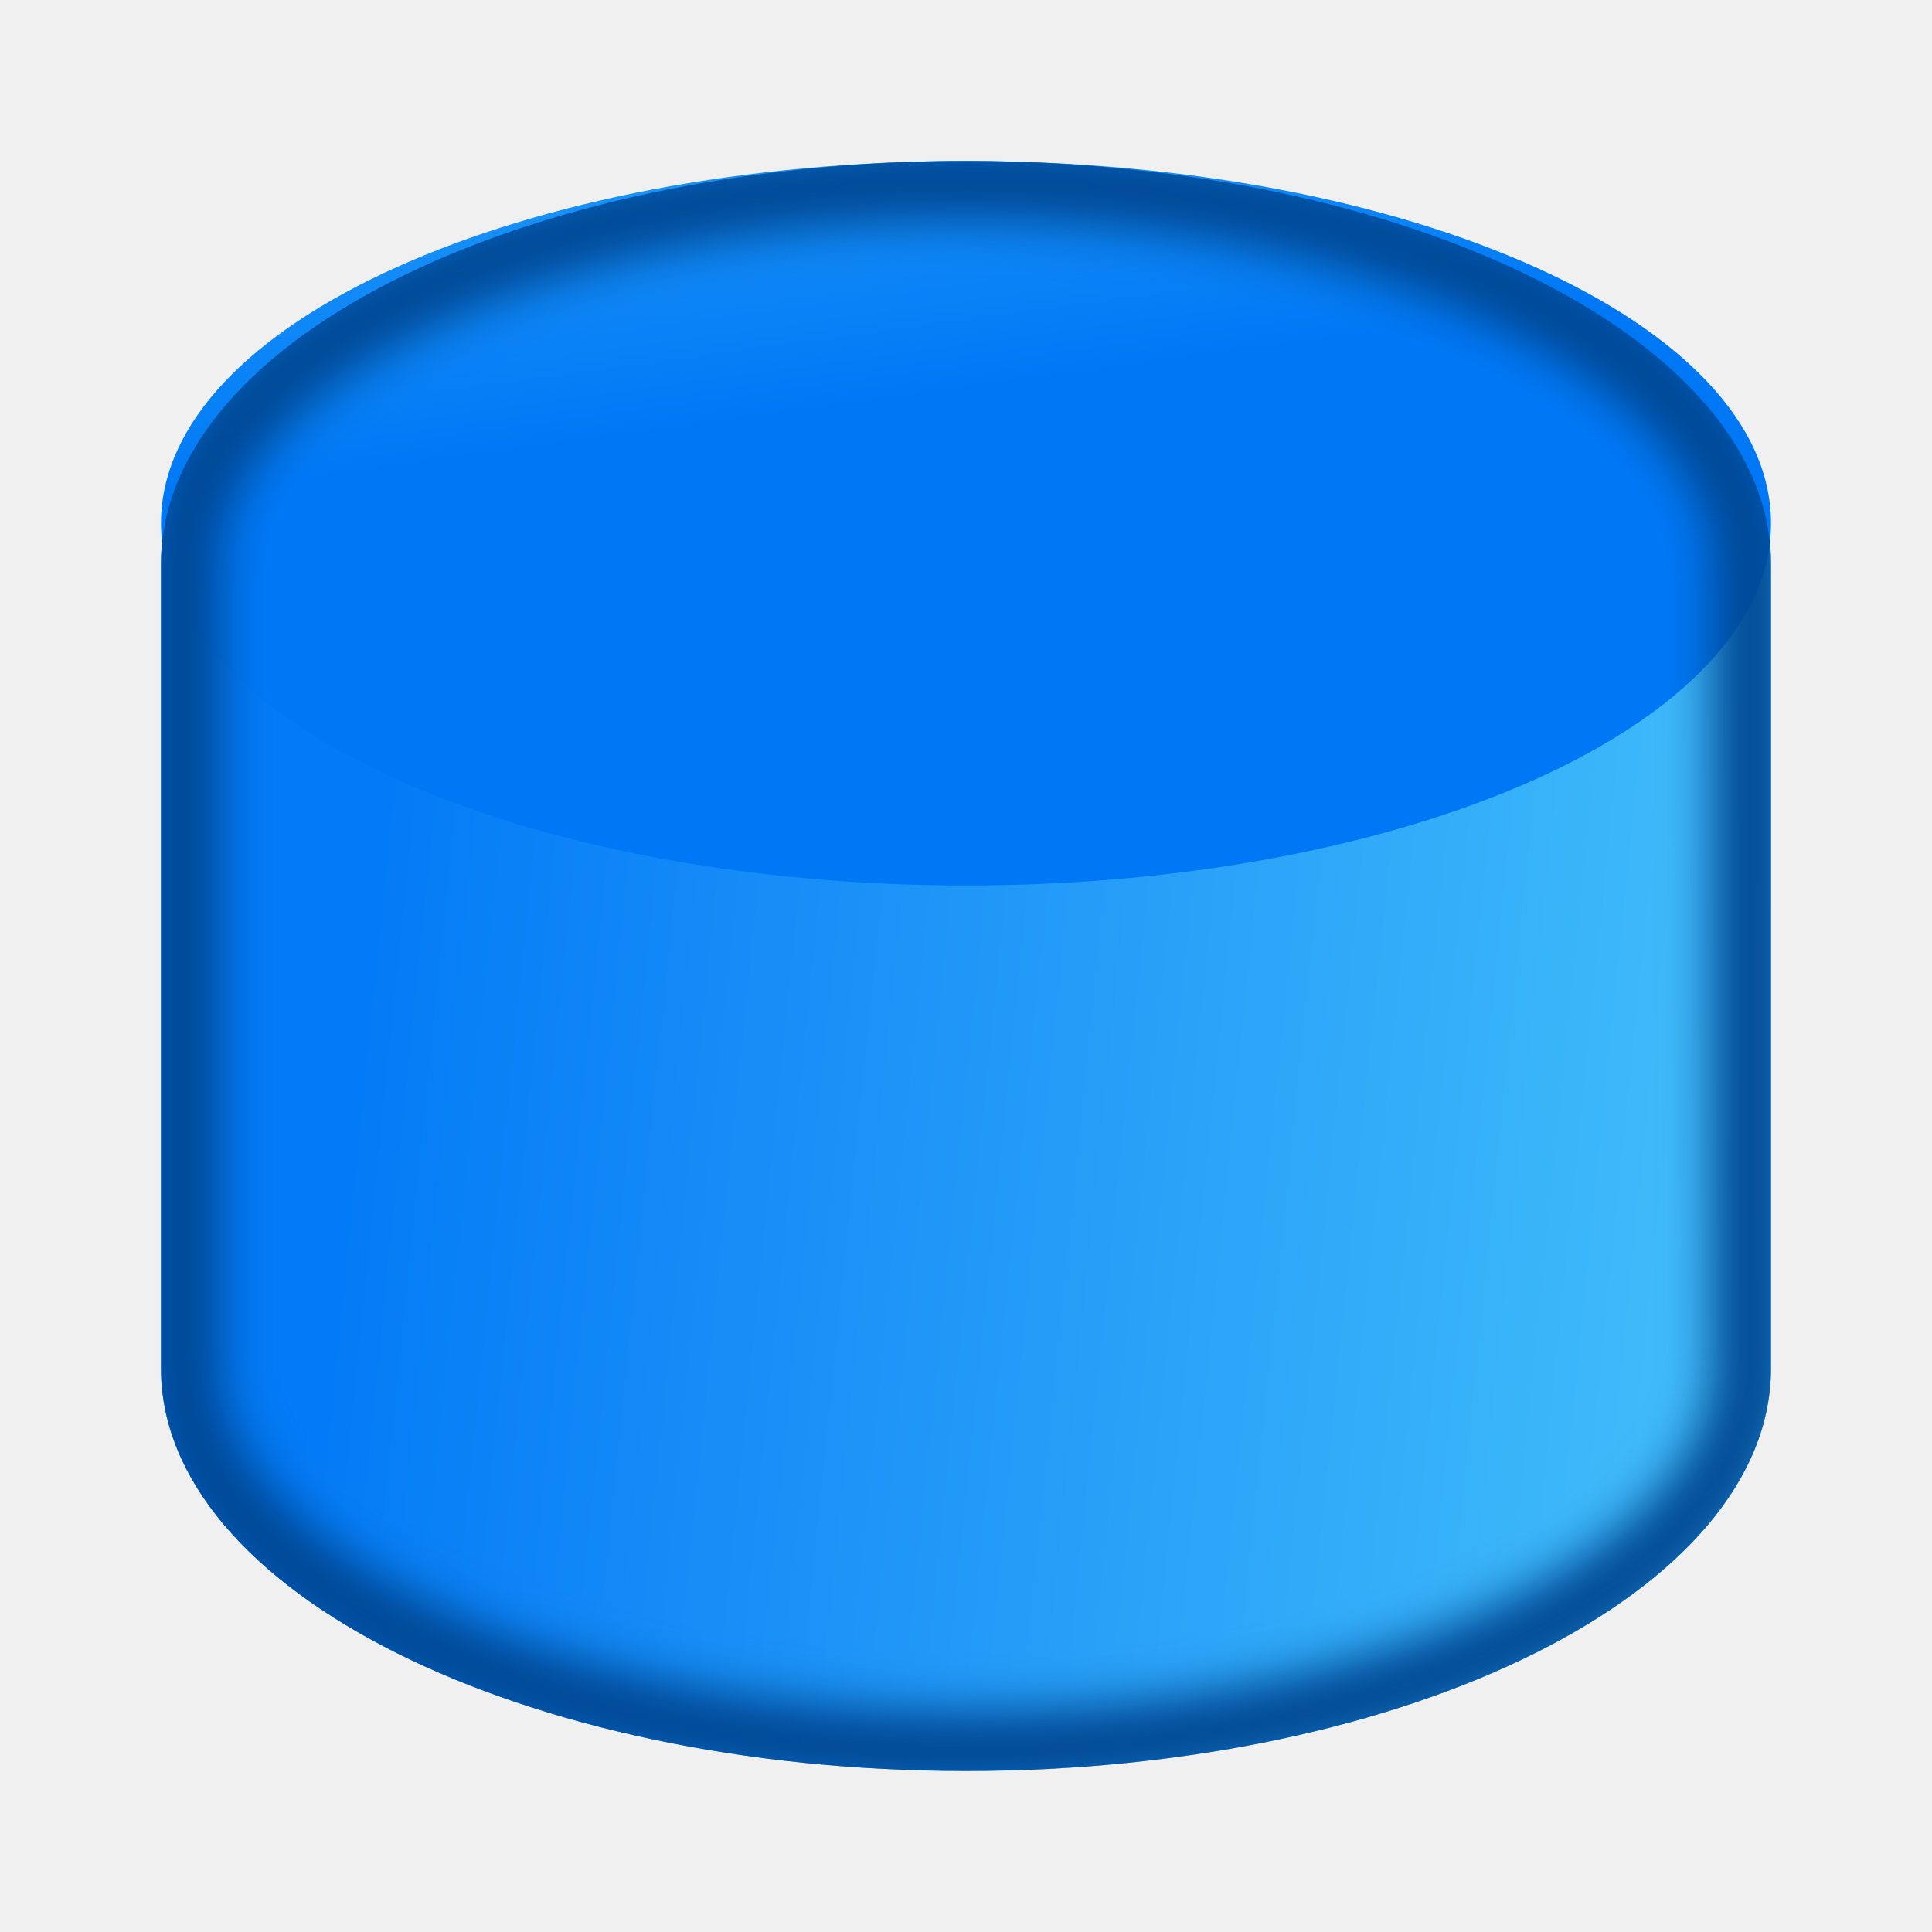
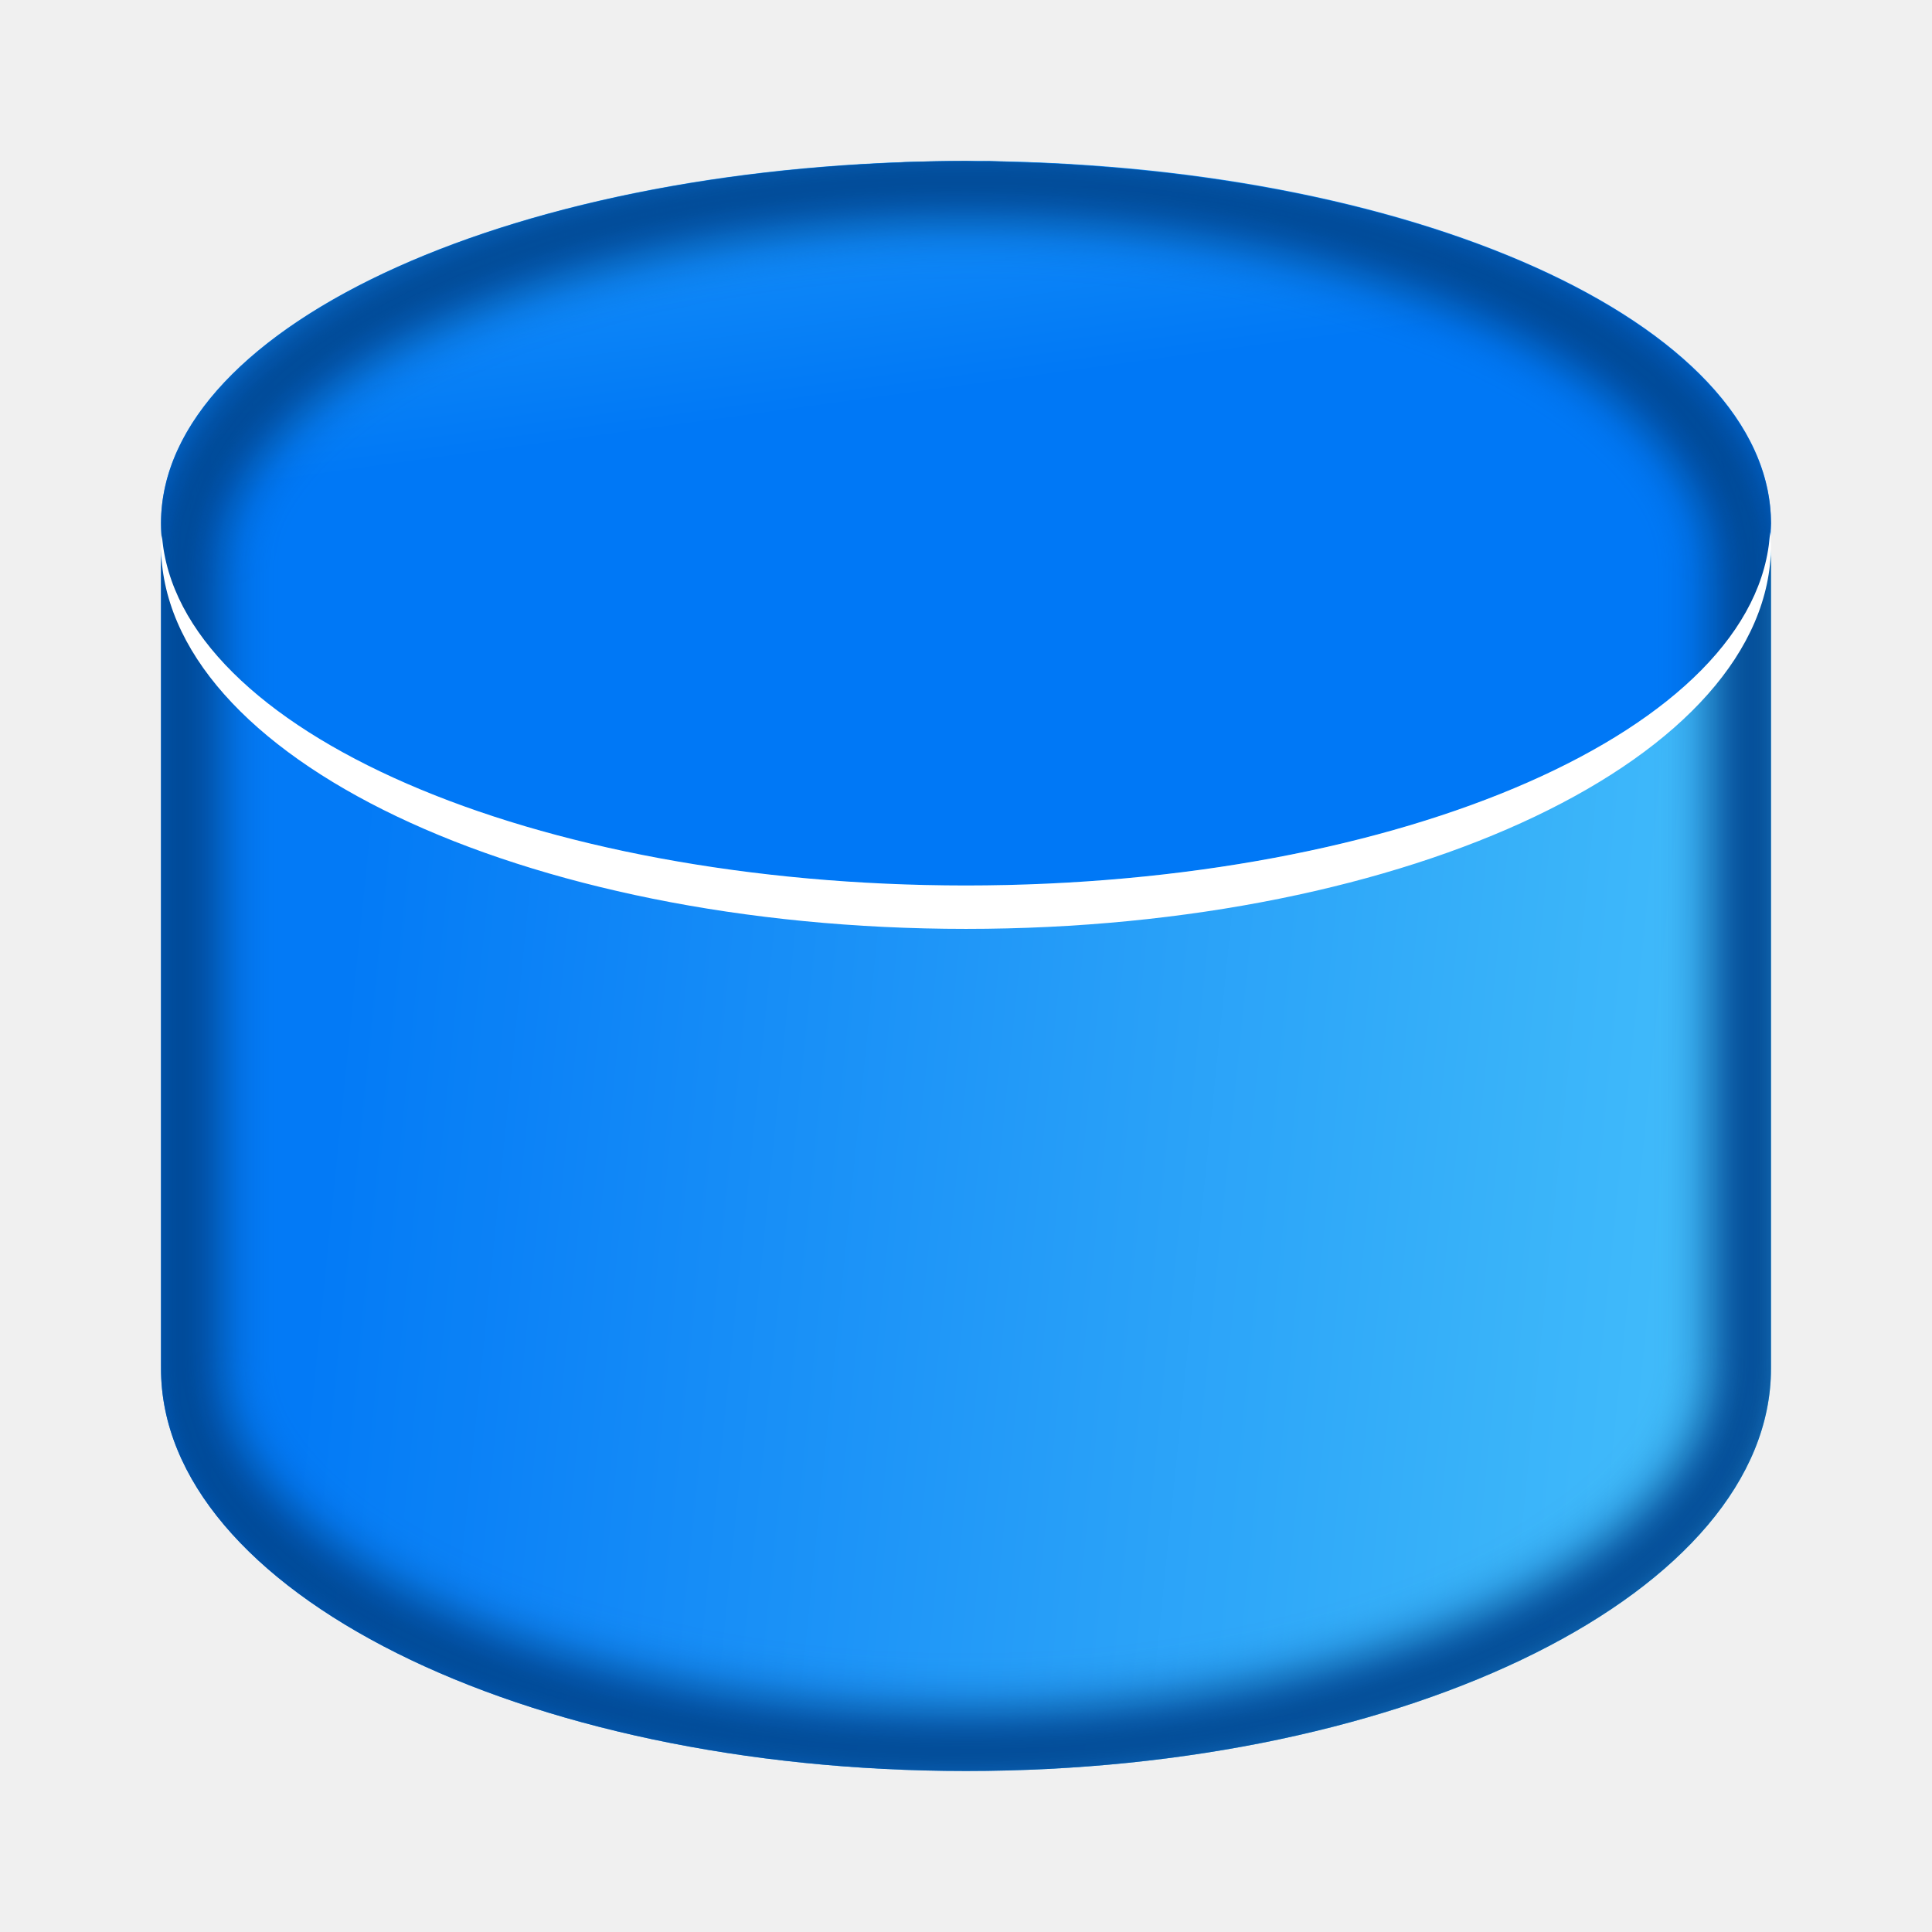
<svg xmlns="http://www.w3.org/2000/svg" xmlns:xlink="http://www.w3.org/1999/xlink" viewBox="0 0 24 24">
-   <filter id="a" color-interpolation-filters="sRGB" height="1.072" width="1.072" x="-.036" y="-.036">
+   <clipPath id="a">
+     <path d="m12 2a10 4.5 0 0 0 -.74.014 10 4.5 0 0 0 -.012 0c-.021.001-.041.003-.062.004a10 4.5 0 0 0 -9.186 4.482 10 4.5 0 0 0 .021.279c-.006.074-.021.146-.021.221v10c0 2.761 4.477 5 10 5 5.523 0 10-2.239 10-5v-10c0-.09-.016-.178-.025-.268a10 4.5 0 0 0 .025-.232 10 4.5 0 0 0 -8.611-4.451c-.059-.004-.117-.008-.176-.012a10 4.5 0 0 0 -.604-.023c-.106-.003-.209-.01-.316-.012-.048-.001-.095.002-.143.002a10 4.5 0 0 0 -.15-.004z" />
+   </clipPath>
+   <filter id="b" color-interpolation-filters="sRGB" height="1.072" width="1.072" x="-.036" y="-.036">
    <feGaussianBlur stdDeviation=".3" />
  </filter>
-   <linearGradient id="b" gradientUnits="userSpaceOnUse" x1="28" x2="10" xlink:href="#e" y1="16" y2="14" />
-   <linearGradient id="c" gradientUnits="userSpaceOnUse" x1="16" x2="17" xlink:href="#e" y1="0" y2="8" />
-   <clipPath id="d">
-     <path d="m12.293 2.002c-5.635-.083-10.293 2.179-10.293 4.998v10c0 2.761 4.477 5 10 5 5.523 0 10-2.239 10-5v-10c0-2.704-4.3-4.919-9.707-4.998z" />
-   </clipPath>
+   <linearGradient id="c" gradientUnits="userSpaceOnUse" x1="28" x2="10" xlink:href="#e" y1="16" y2="14" />
+   <linearGradient id="d" gradientUnits="userSpaceOnUse" x1="16" x2="17" xlink:href="#e" y1="0" y2="8" />
  <radialGradient id="e" cx="24.803" cy="16.542" gradientTransform="matrix(1.2 -.0000001 .00000012 1.316455 -7.763659 -5.776946)" gradientUnits="userSpaceOnUse" r="10">
    <stop offset="0" stop-color="#51cdfb" />
    <stop offset="1" stop-color="#0078f6" />
  </radialGradient>
-   <path d="m12.293 2.002c-5.635-.083-10.293 2.179-10.293 4.998v10c0 2.761 4.477 5 10 5 5.523 0 10-2.239 10-5v-10c0-2.704-4.3-4.919-9.707-4.998z" fill="url(#b)" opacity=".987" />
-   <ellipse cx="12" cy="6.5" fill="url(#c)" rx="10" ry="4.5" />
-   <path clip-path="url(#d)" d="m12.289 2.242c-2.786-.041-5.326.5-7.152 1.387-1.824.885-2.897 2.08-2.896 3.371v10c0 1.264 1.03 2.438 2.795 3.32 1.768.884 4.235 1.439 6.965 1.439 2.73 0 5.197-.556 6.965-1.439 1.765-.882 2.795-2.056 2.795-3.32v-10c0-1.237-.992-2.389-2.697-3.268-1.709-.88-4.101-1.451-6.773-1.49z" fill="none" filter="url(#a)" opacity=".987" stroke="#004792" />
+   <path d="m12.293 2.002c-5.635-.083-10.293 2.179-10.293 4.998v10c0 2.761 4.477 5 10 5 5.523 0 10-2.239 10-5v-10c0-2.704-4.3-4.919-9.707-4.998z" fill="url(#c)" opacity=".987" />
+   <ellipse cx="12" cy="6.5" fill="url(#d)" rx="10" ry="4.5" />
+   <path clip-path="url(#a)" d="m12.289 2.242c-2.786-.041-5.326.5-7.152 1.387-1.824.885-2.897 2.08-2.896 3.371v10c0 1.264 1.03 2.438 2.795 3.32 1.768.884 4.235 1.439 6.965 1.439 2.73 0 5.197-.556 6.965-1.439 1.765-.882 2.795-2.056 2.795-3.32v-10c0-1.237-.992-2.389-2.697-3.268-1.709-.88-4.101-1.451-6.773-1.49z" fill="none" filter="url(#b)" opacity=".987" stroke="#004792" />
+   <path d="m21.988 6.607a10 4.5 0 0 1 -9.988 4.393 10 4.5 0 0 1 -9.988-4.346 10 4.77 0 0 0 -.012.115 10 4.77 0 0 0 10 4.77 10 4.77 0 0 0 10-4.77 10 4.77 0 0 0 -.012-.162z" fill="#fff" />
</svg>
